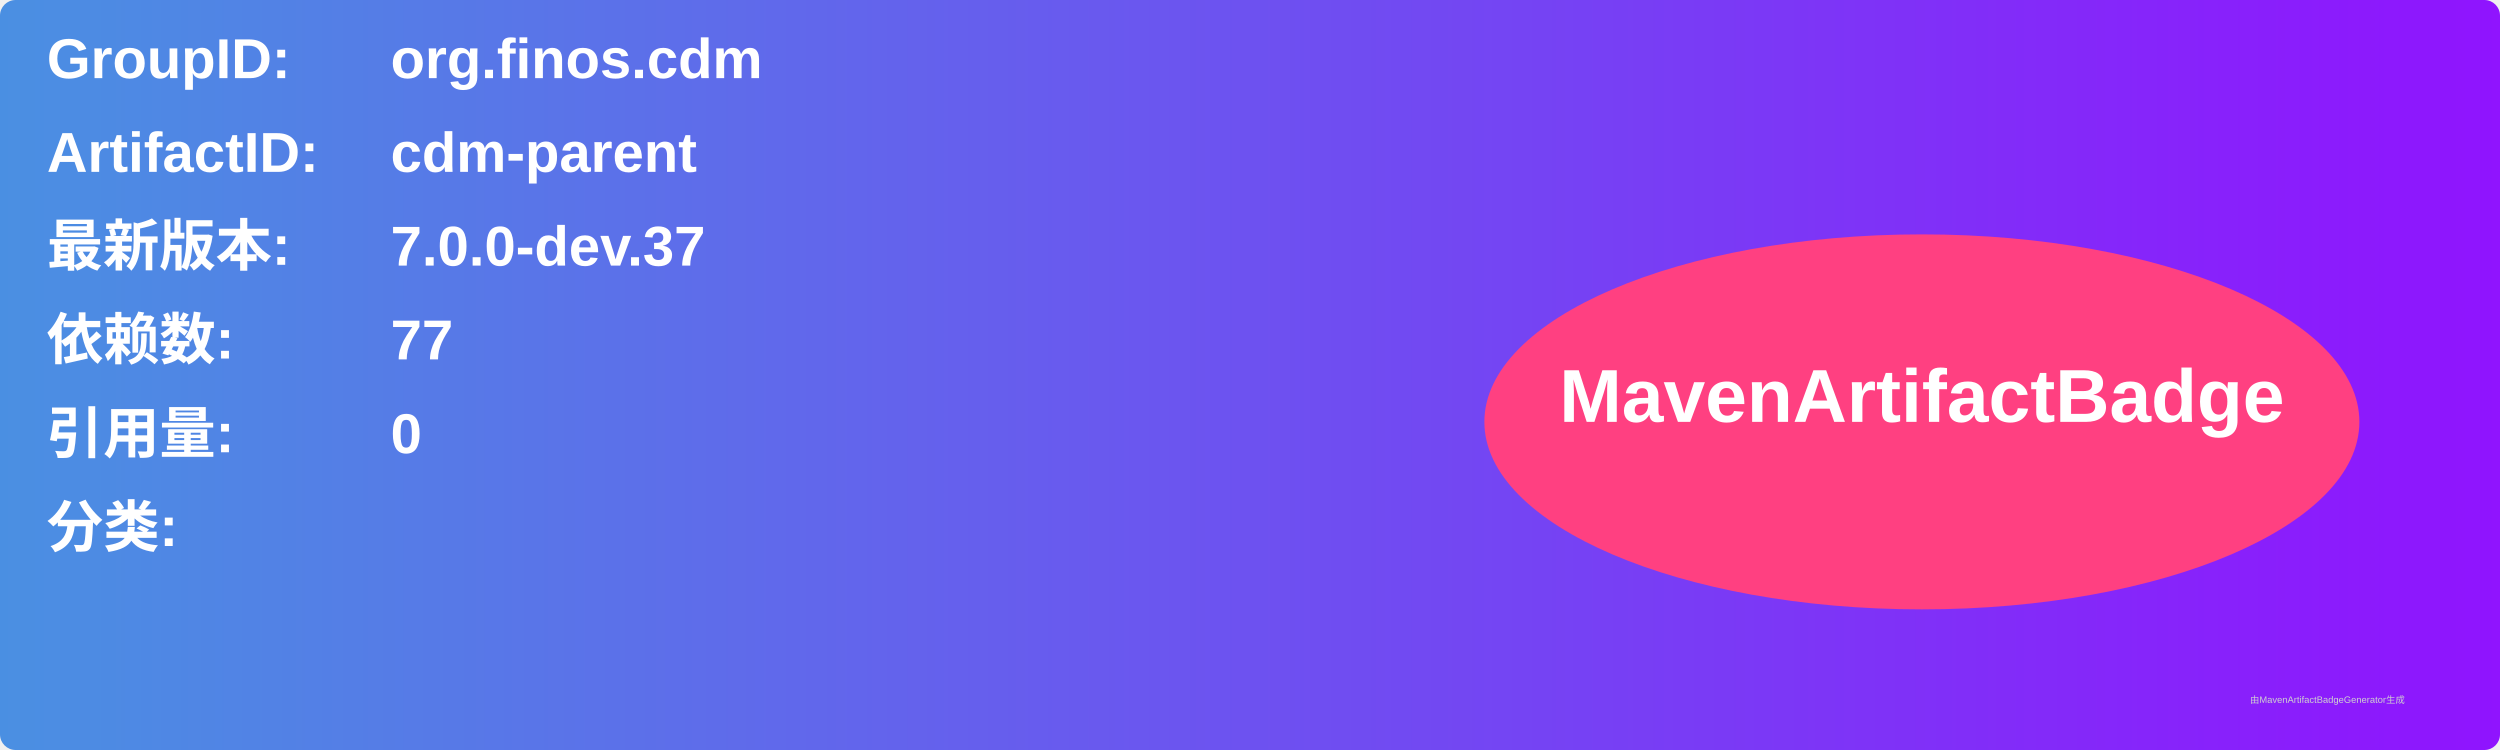
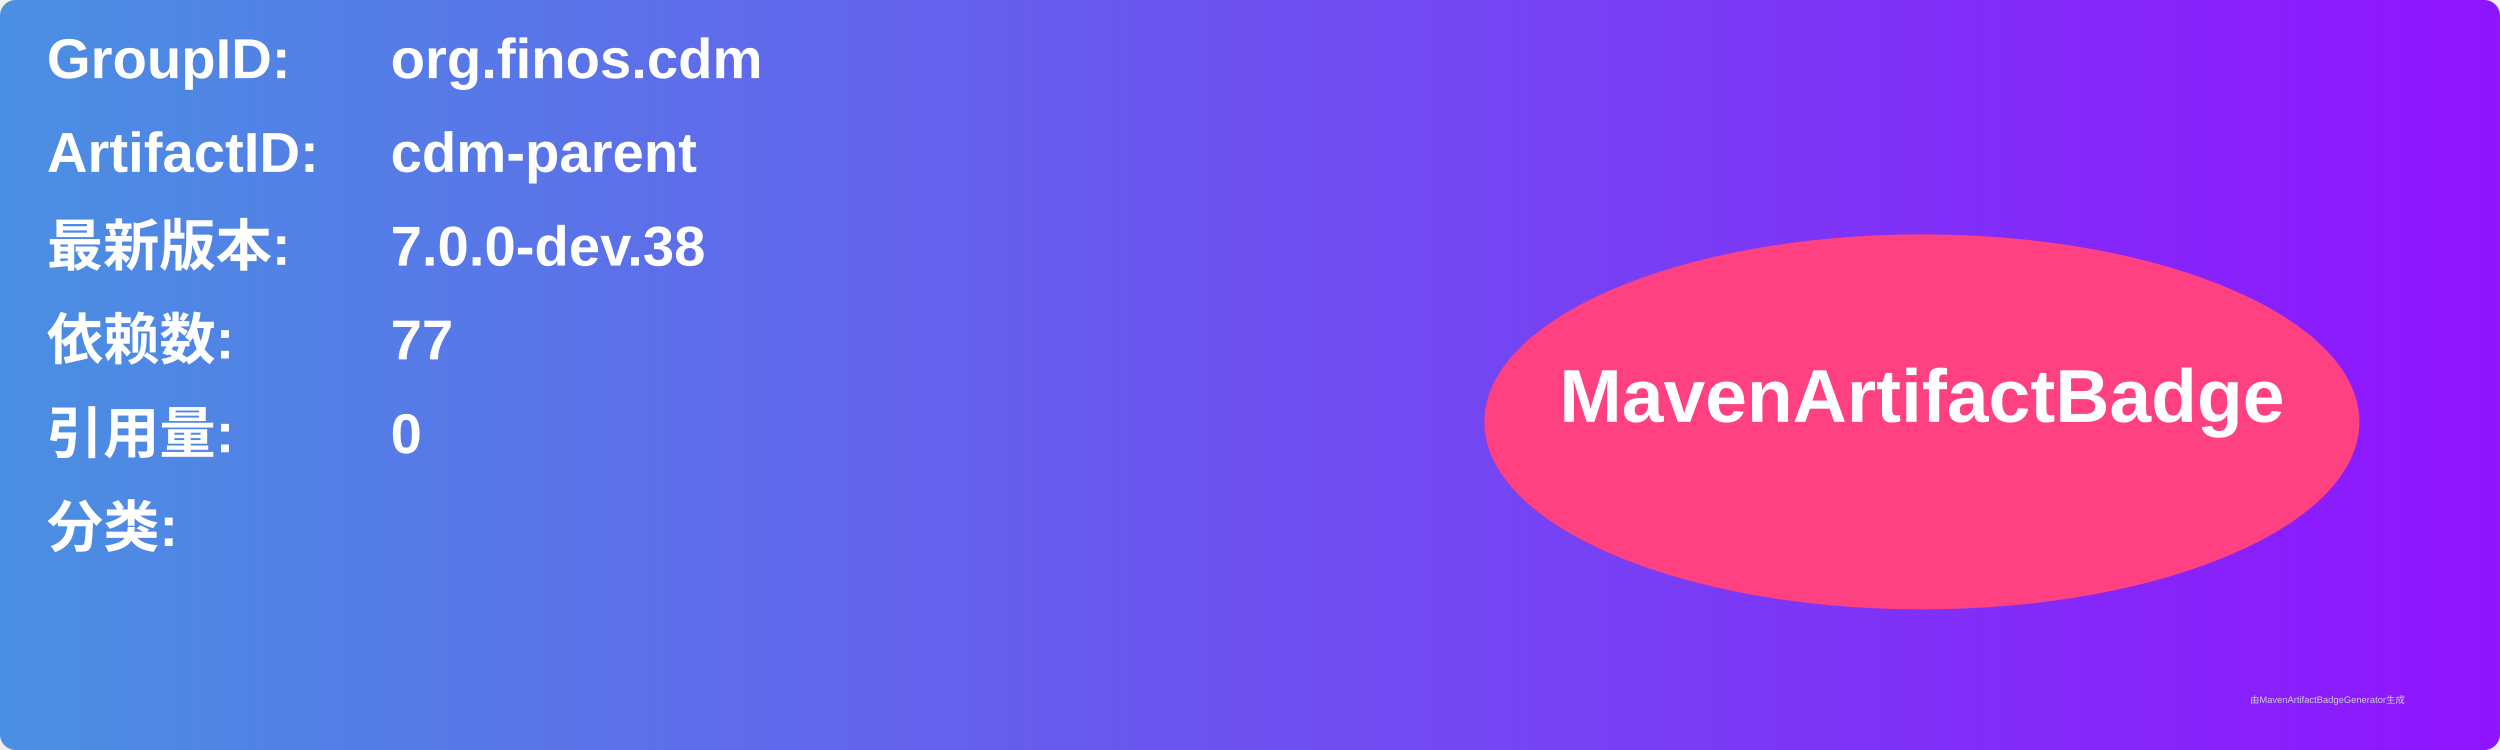
<svg xmlns="http://www.w3.org/2000/svg" width="800" height="240" viewBox="0 0 800 240">
  <linearGradient id="grad" x1="0%" y1="0%" x2="100%" y2="0%">
    <stop offset="0%" stop-color="#4a90e2" />
    <stop offset="100%" stop-color="#9013fe" />
  </linearGradient>
  <rect width="100%" height="100%" rx="5" ry="5" fill="url(#grad)" />
  <g transform="translate(15, 15)">
    <text x="0" y="10" font-family="Arial" font-size="18" fill="white" font-weight="bold" width="260">GroupID:</text>
    <text x="110" y="10" font-family="Arial" font-size="18" fill="white" font-weight="bold" width="460">org.finos.cdm</text>
    <text x="0" y="40" font-family="Arial" font-size="18" fill="white" font-weight="bold" width="260">ArtifactID:</text>
    <text x="110" y="40" font-family="Arial" font-size="18" fill="white" font-weight="bold" width="460">cdm-parent</text>
    <text x="0" y="70" font-family="Arial" font-size="18" fill="white" font-weight="bold">最新版本:</text>
    <text x="110" y="70" font-family="Arial" font-size="18" fill="white" font-weight="bold">
-       <tspan font-weight="bold">7.0.0-dev.37</tspan>
+       <tspan font-weight="bold">7.0.0-dev.38</tspan>
    </text>
    <text x="0" y="100" font-family="Arial" font-size="18" fill="white" font-weight="bold">依赖数: </text>
    <text x="110" y="100" font-family="Arial" font-size="18" fill="white">
      <tspan font-weight="bold">77</tspan>
    </text>
    <text x="0" y="130" font-family="Arial" font-size="18" fill="white" font-weight="bold">引用量: </text>
    <text x="110" y="130" font-family="Arial" font-size="18" fill="white">
      <tspan font-weight="bold">0</tspan>
    </text>
    <text x="0" y="160" font-family="Arial" font-size="18" fill="white" font-weight="bold">分类:</text>
    <text x="10" y="190" font-family="Arial" font-size="10" fill="white">
      <tspan font-weight="bold" />
    </text>
    <ellipse cx="600" cy="120" rx="140" ry="60" fill="#ff4081" />
    <text x="600" y="120" text-anchor="middle" font-family="Arial" font-size="24" fill="white" font-weight="bold">MavenArtifactBadge</text>
  </g>
  <text x="720" y="225" font-family="Arial" font-size="3" fill="#d0d0d0">由MavenArtifactBadgeGenerator生成</text>
</svg>
